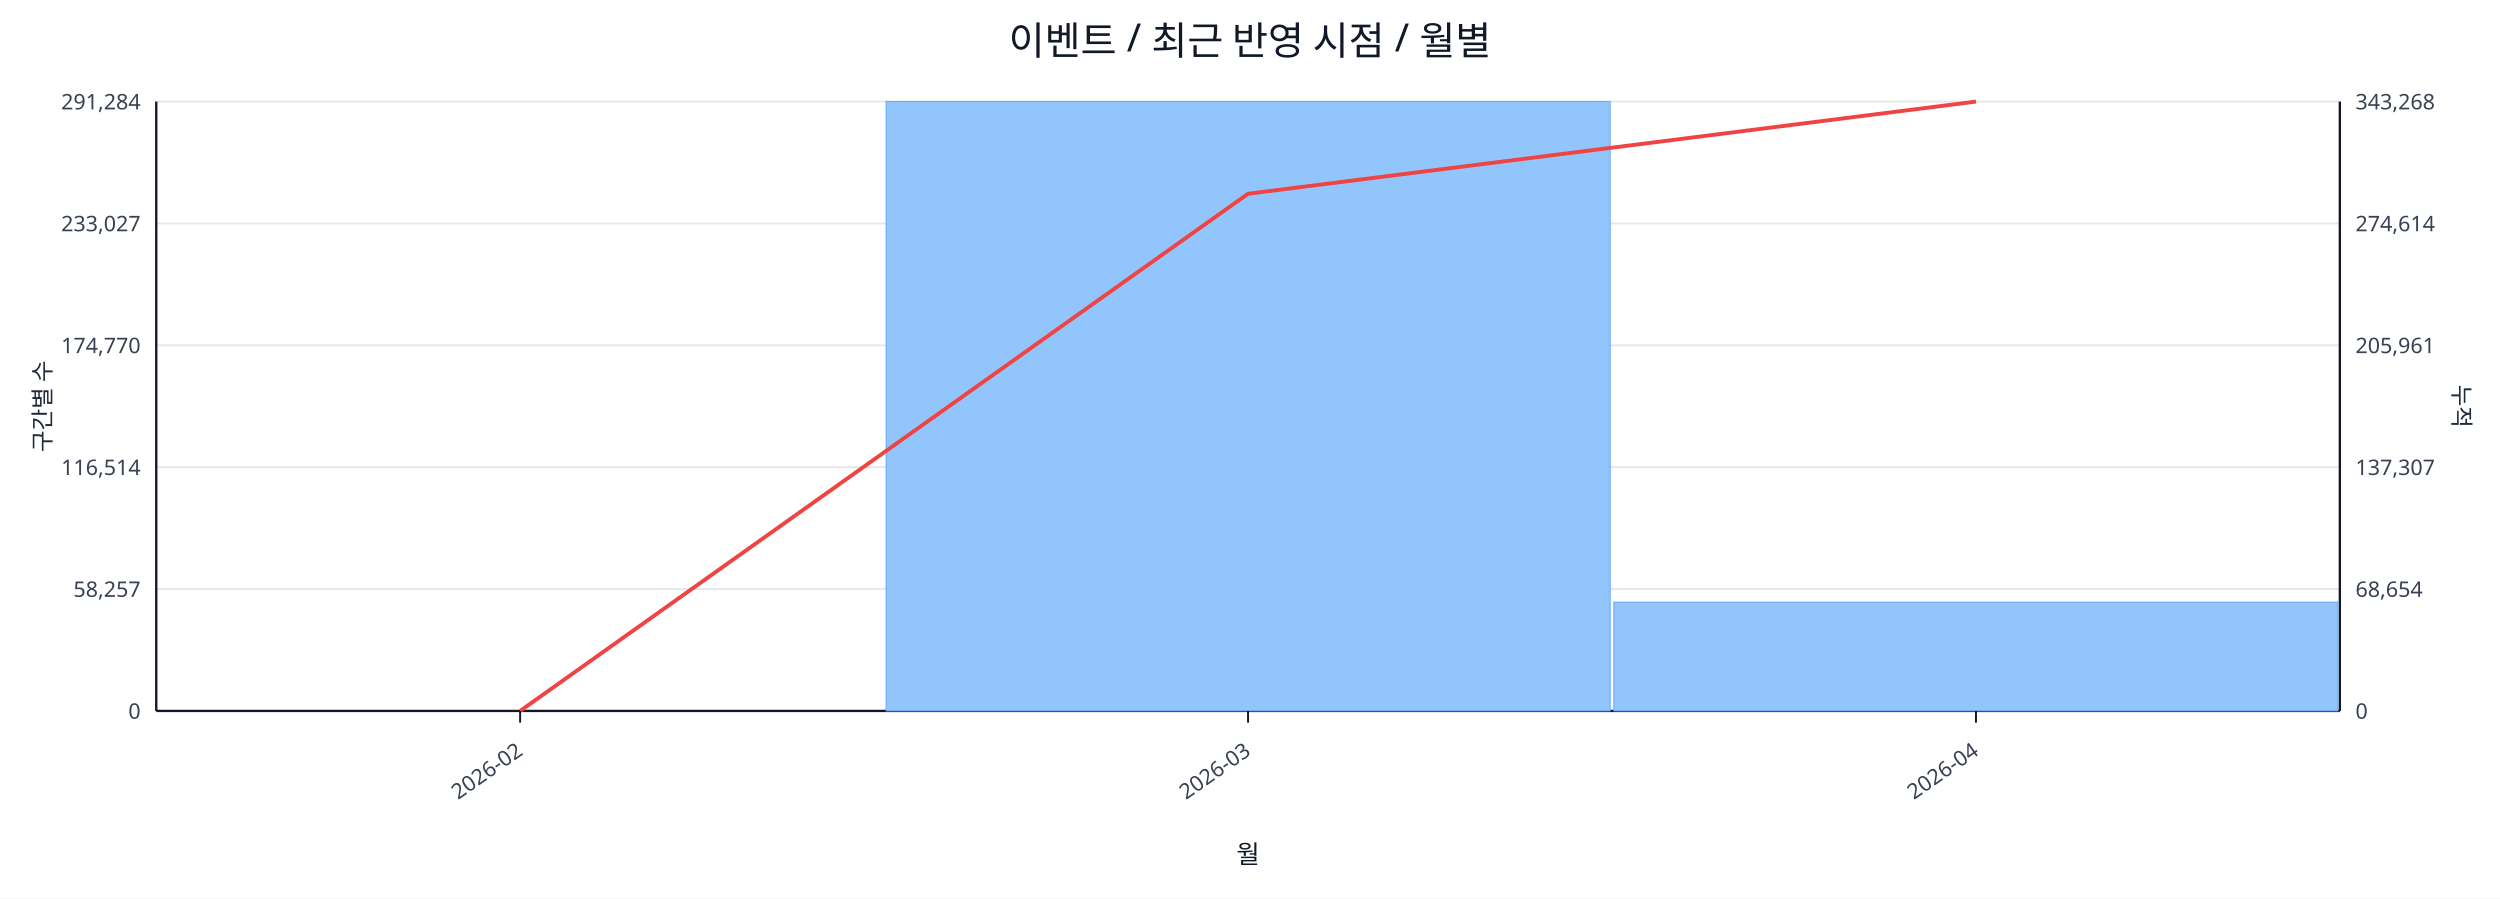
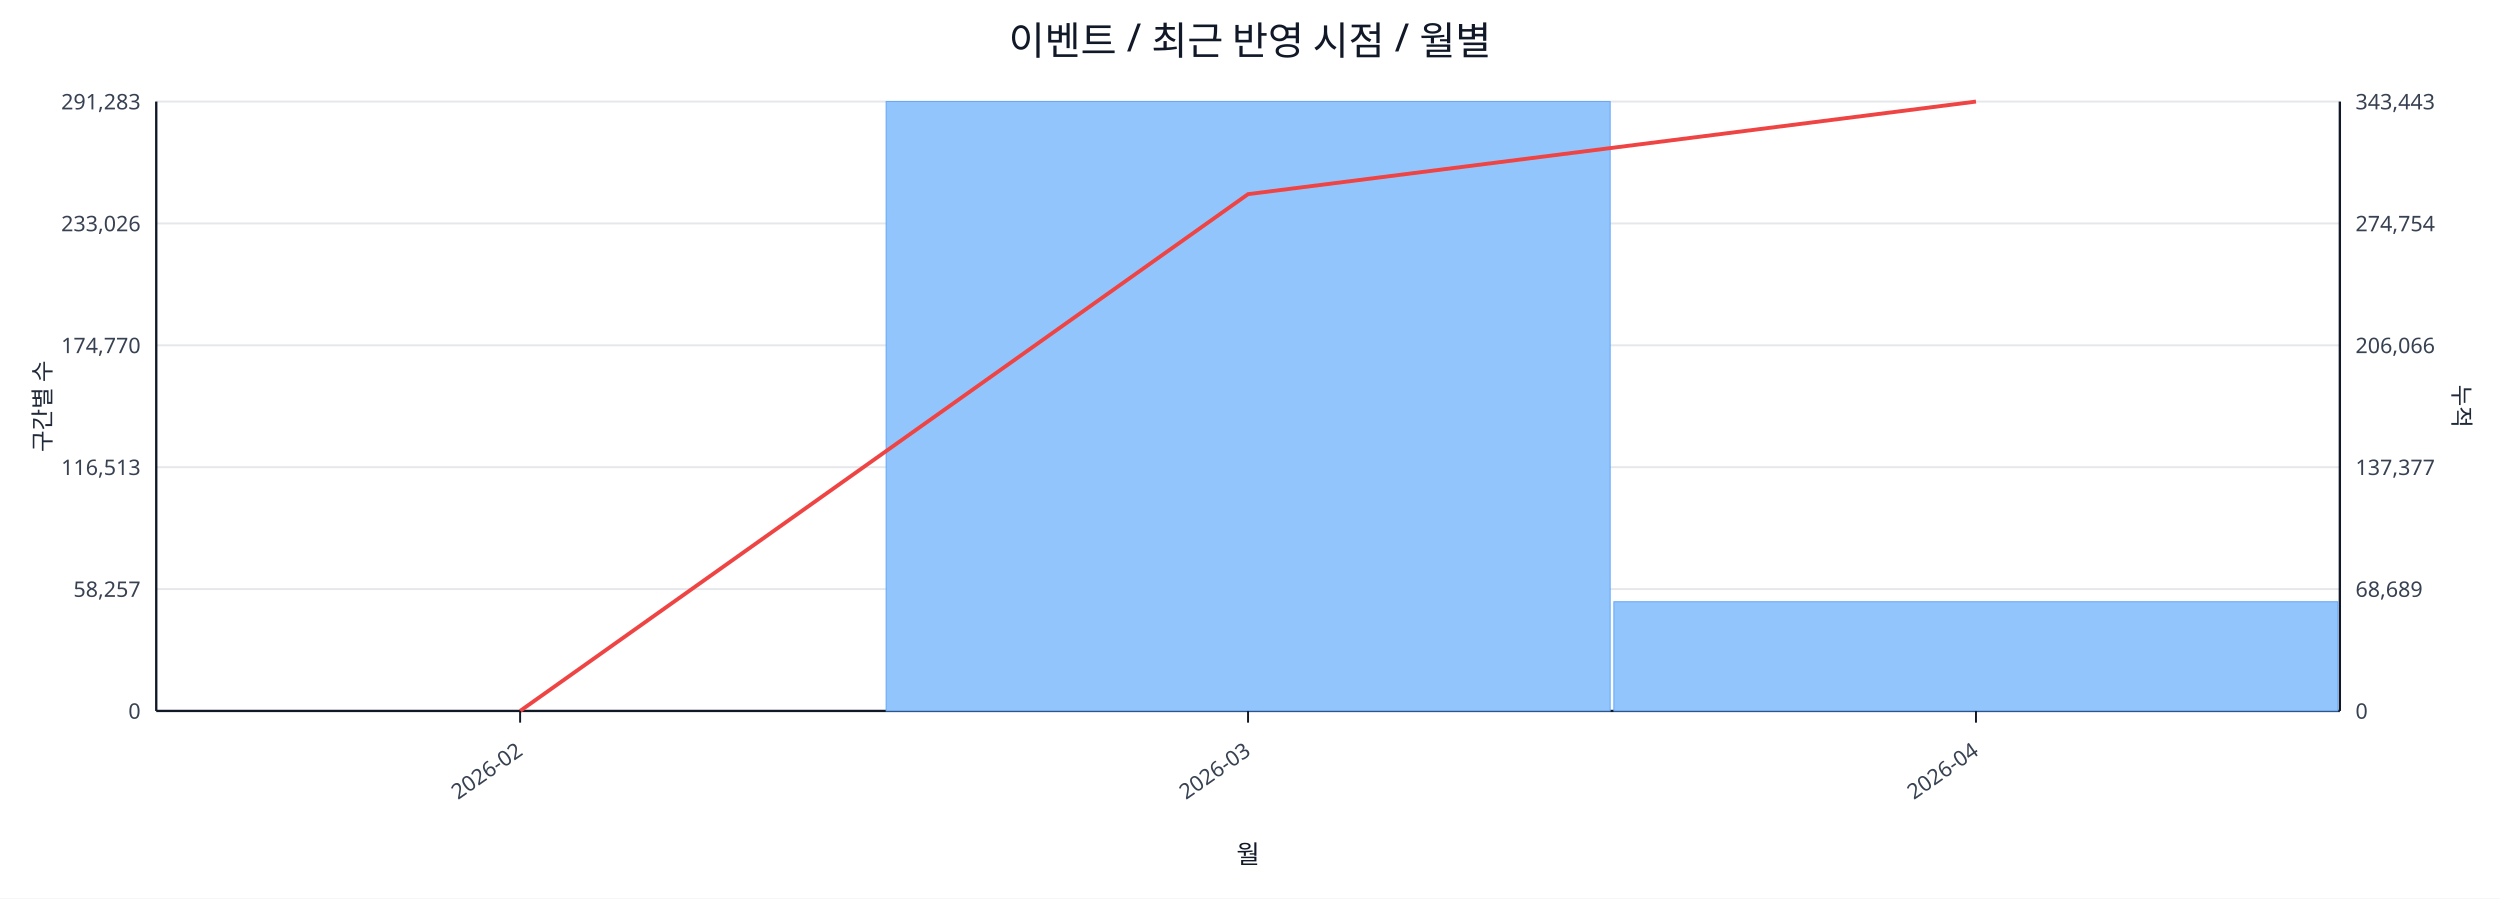
<svg xmlns="http://www.w3.org/2000/svg" width="1280" height="460" viewBox="0 0 1280 460">
  <rect x="0" y="0" width="100%" height="100%" fill="#ffffff" />
  <text x="640.0" y="28" font-size="20" text-anchor="middle" font-family="sans-serif" fill="#111827">이벤트 / 최근 반영 시점 / 월별</text>
  <line x1="80.0" y1="52.0" x2="1198.0" y2="52.0" stroke="#e5e7eb" stroke-width="1" />
-   <text x="72.0" y="56.0" font-size="11" text-anchor="end" font-family="sans-serif" fill="#374151">291,284</text>
-   <text x="1206.0" y="56.0" font-size="11" text-anchor="start" font-family="sans-serif" fill="#374151">343,268</text>
+   <text x="72.0" y="56.0" font-size="11" text-anchor="end" font-family="sans-serif" fill="#374151">291,283</text>
+   <text x="1206.0" y="56.0" font-size="11" text-anchor="start" font-family="sans-serif" fill="#374151">343,443</text>
  <line x1="80.0" y1="114.4" x2="1198.0" y2="114.4" stroke="#e5e7eb" stroke-width="1" />
-   <text x="72.0" y="118.4" font-size="11" text-anchor="end" font-family="sans-serif" fill="#374151">233,027</text>
-   <text x="1206.0" y="118.4" font-size="11" text-anchor="start" font-family="sans-serif" fill="#374151">274,614</text>
+   <text x="72.0" y="118.4" font-size="11" text-anchor="end" font-family="sans-serif" fill="#374151">233,026</text>
+   <text x="1206.0" y="118.4" font-size="11" text-anchor="start" font-family="sans-serif" fill="#374151">274,754</text>
  <line x1="80.0" y1="176.8" x2="1198.0" y2="176.8" stroke="#e5e7eb" stroke-width="1" />
  <text x="72.0" y="180.8" font-size="11" text-anchor="end" font-family="sans-serif" fill="#374151">174,770</text>
-   <text x="1206.0" y="180.8" font-size="11" text-anchor="start" font-family="sans-serif" fill="#374151">205,961</text>
+   <text x="1206.0" y="180.8" font-size="11" text-anchor="start" font-family="sans-serif" fill="#374151">206,066</text>
  <line x1="80.0" y1="239.2" x2="1198.0" y2="239.2" stroke="#e5e7eb" stroke-width="1" />
-   <text x="72.0" y="243.2" font-size="11" text-anchor="end" font-family="sans-serif" fill="#374151">116,514</text>
-   <text x="1206.0" y="243.2" font-size="11" text-anchor="start" font-family="sans-serif" fill="#374151">137,307</text>
+   <text x="72.0" y="243.2" font-size="11" text-anchor="end" font-family="sans-serif" fill="#374151">116,513</text>
+   <text x="1206.0" y="243.2" font-size="11" text-anchor="start" font-family="sans-serif" fill="#374151">137,377</text>
  <line x1="80.0" y1="301.6" x2="1198.0" y2="301.6" stroke="#e5e7eb" stroke-width="1" />
  <text x="72.0" y="305.6" font-size="11" text-anchor="end" font-family="sans-serif" fill="#374151">58,257</text>
-   <text x="1206.0" y="305.6" font-size="11" text-anchor="start" font-family="sans-serif" fill="#374151">68,654</text>
+   <text x="1206.0" y="305.6" font-size="11" text-anchor="start" font-family="sans-serif" fill="#374151">68,689</text>
  <line x1="80.0" y1="364.0" x2="1198.0" y2="364.0" stroke="#e5e7eb" stroke-width="1" />
  <text x="72.0" y="368.0" font-size="11" text-anchor="end" font-family="sans-serif" fill="#374151">0</text>
  <text x="1206.0" y="368.0" font-size="11" text-anchor="start" font-family="sans-serif" fill="#374151">0</text>
  <line x1="80.0" y1="364.0" x2="1198.0" y2="364.0" stroke="#111827" stroke-width="1.2" />
  <line x1="80.0" y1="52.0" x2="80.0" y2="364.0" stroke="#111827" stroke-width="1.2" />
  <line x1="1198.0" y1="52.0" x2="1198.0" y2="364.0" stroke="#111827" stroke-width="1.2" />
  <rect x="81.0" y="364.0" width="370.7" height="0.0" fill="#93c5fd" stroke="#60a5fa" stroke-width="0.5" />
  <rect x="453.7" y="52.0" width="370.7" height="312.0" fill="#93c5fd" stroke="#60a5fa" stroke-width="0.5" />
-   <rect x="826.3" y="308.3" width="370.7" height="55.7" fill="#93c5fd" stroke="#60a5fa" stroke-width="0.5" />
-   <polyline fill="none" stroke="#ef4444" stroke-width="2" points="266.3,364.0 639.0,99.2 1011.7,52.0" />
+   <rect x="826.3" y="308.1" width="370.7" height="55.9" fill="#93c5fd" stroke="#60a5fa" stroke-width="0.5" />
+   <polyline fill="none" stroke="#ef4444" stroke-width="2" points="266.3,364.0 639.0,99.4 1011.7,52.0" />
  <line x1="266.3" y1="364.0" x2="266.3" y2="370.0" stroke="#111827" stroke-width="1" />
  <text x="268.3" y="386.0" font-size="11" text-anchor="end" transform="rotate(-35 268.3 386.0)" font-family="sans-serif" fill="#374151">2026-02</text>
  <line x1="639.0" y1="364.0" x2="639.0" y2="370.0" stroke="#111827" stroke-width="1" />
  <text x="641.0" y="386.0" font-size="11" text-anchor="end" transform="rotate(-35 641.0 386.0)" font-family="sans-serif" fill="#374151">2026-03</text>
  <line x1="1011.7" y1="364.0" x2="1011.7" y2="370.0" stroke="#111827" stroke-width="1" />
  <text x="1013.7" y="386.0" font-size="11" text-anchor="end" transform="rotate(-35 1013.7 386.0)" font-family="sans-serif" fill="#374151">2026-04</text>
  <text x="26" y="208.0" font-size="12" transform="rotate(-90 26 208.0)" text-anchor="middle" font-family="sans-serif" fill="#1f2937">구간별 수</text>
  <text x="1256.0" y="208.0" font-size="12" transform="rotate(90 1256.0 208.0)" text-anchor="middle" font-family="sans-serif" fill="#1f2937">누적</text>
  <text x="639.0" y="442.0" font-size="13" text-anchor="middle" font-family="sans-serif" fill="#111827">월</text>
</svg>
